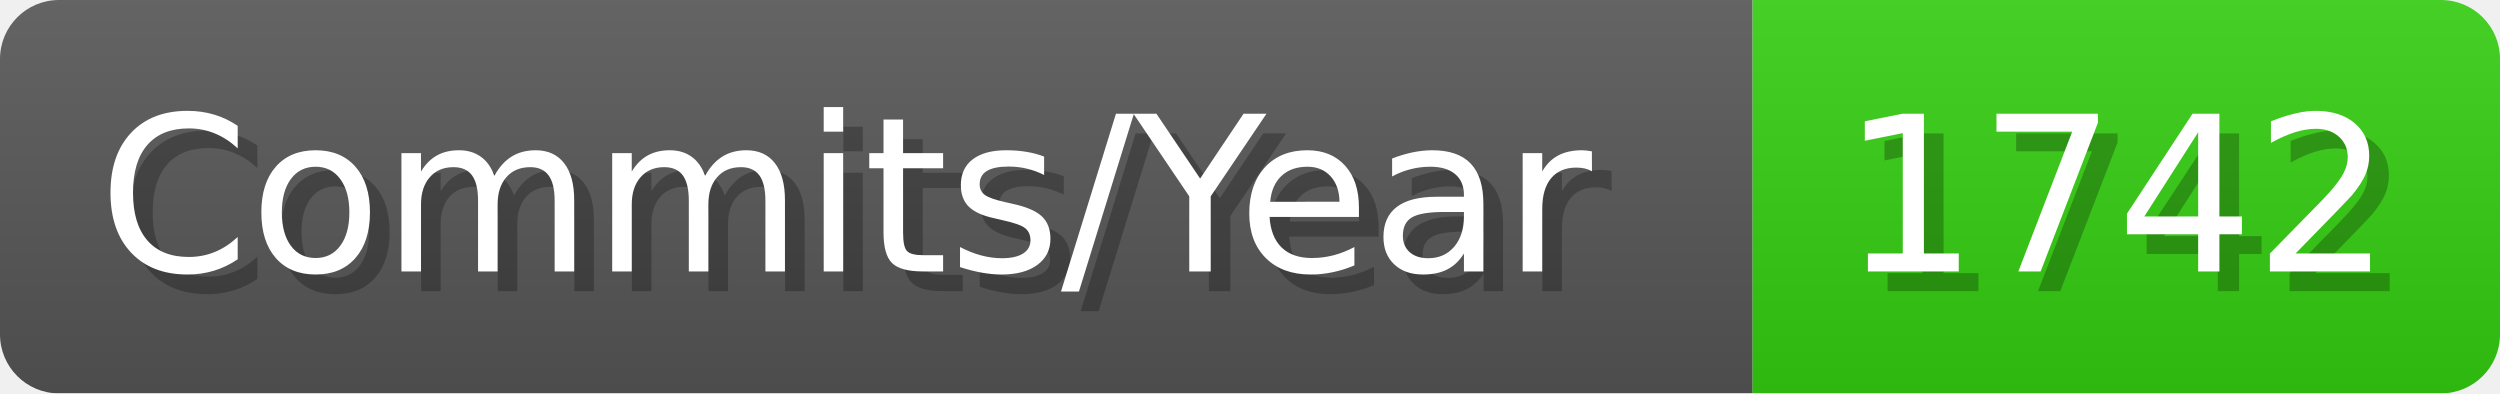
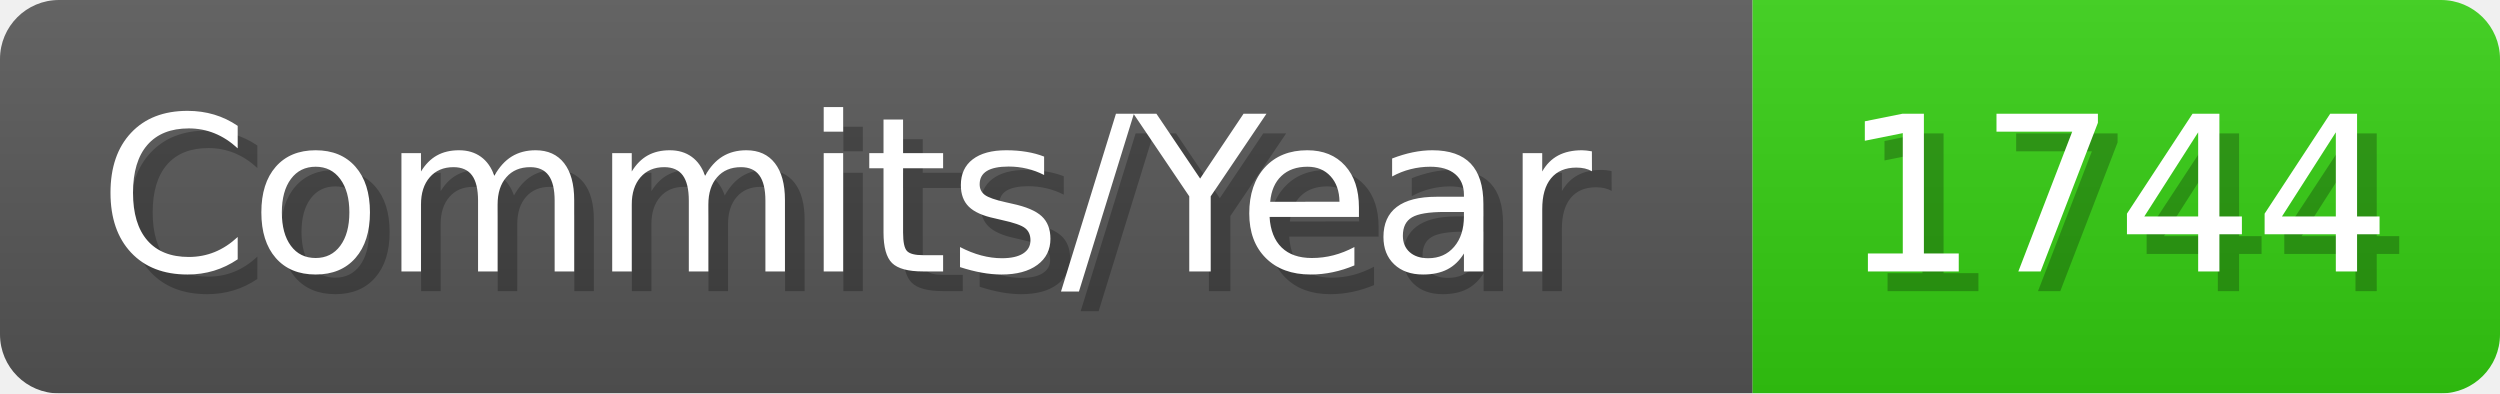
- <svg xmlns="http://www.w3.org/2000/svg" width="127.1" height="20" viewBox="0 0 1271 200" role="img" aria-label="Commits/Year: 1742">
+ <svg xmlns="http://www.w3.org/2000/svg" width="127.1" height="20" viewBox="0 0 1271 200" role="img" aria-label="Commits/Year: 1744">
  <linearGradient id="aUPdi" x2="0" y2="100%">
    <stop offset="0" stop-opacity=".1" stop-color="#EEE" />
    <stop offset="1" stop-opacity=".1" />
  </linearGradient>
  <mask id="WfAiQ">
    <rect width="1271" height="200" rx="30" fill="#FFF" />
  </mask>
  <g mask="url(#WfAiQ)">
    <rect width="891" height="200" fill="#555" />
    <rect width="380" height="200" fill="#3C1" x="891" />
    <rect width="1271" height="200" fill="url(#aUPdi)" />
  </g>
  <g aria-hidden="true" fill="#fff" text-anchor="start" font-family="Verdana,DejaVu Sans,sans-serif" font-size="110">
    <text x="60" y="148" textLength="791" fill="#000" opacity="0.25">Commits/Year</text>
    <text x="50" y="138" textLength="791">Commits/Year</text>
-     <text x="946" y="148" textLength="280" fill="#000" opacity="0.25">1742</text>
-     <text x="936" y="138" textLength="280">1742</text>
+     <text x="946" y="148" textLength="280" fill="#000" opacity="0.25">1744</text>
+     <text x="936" y="138" textLength="280">1744</text>
  </g>
</svg>
